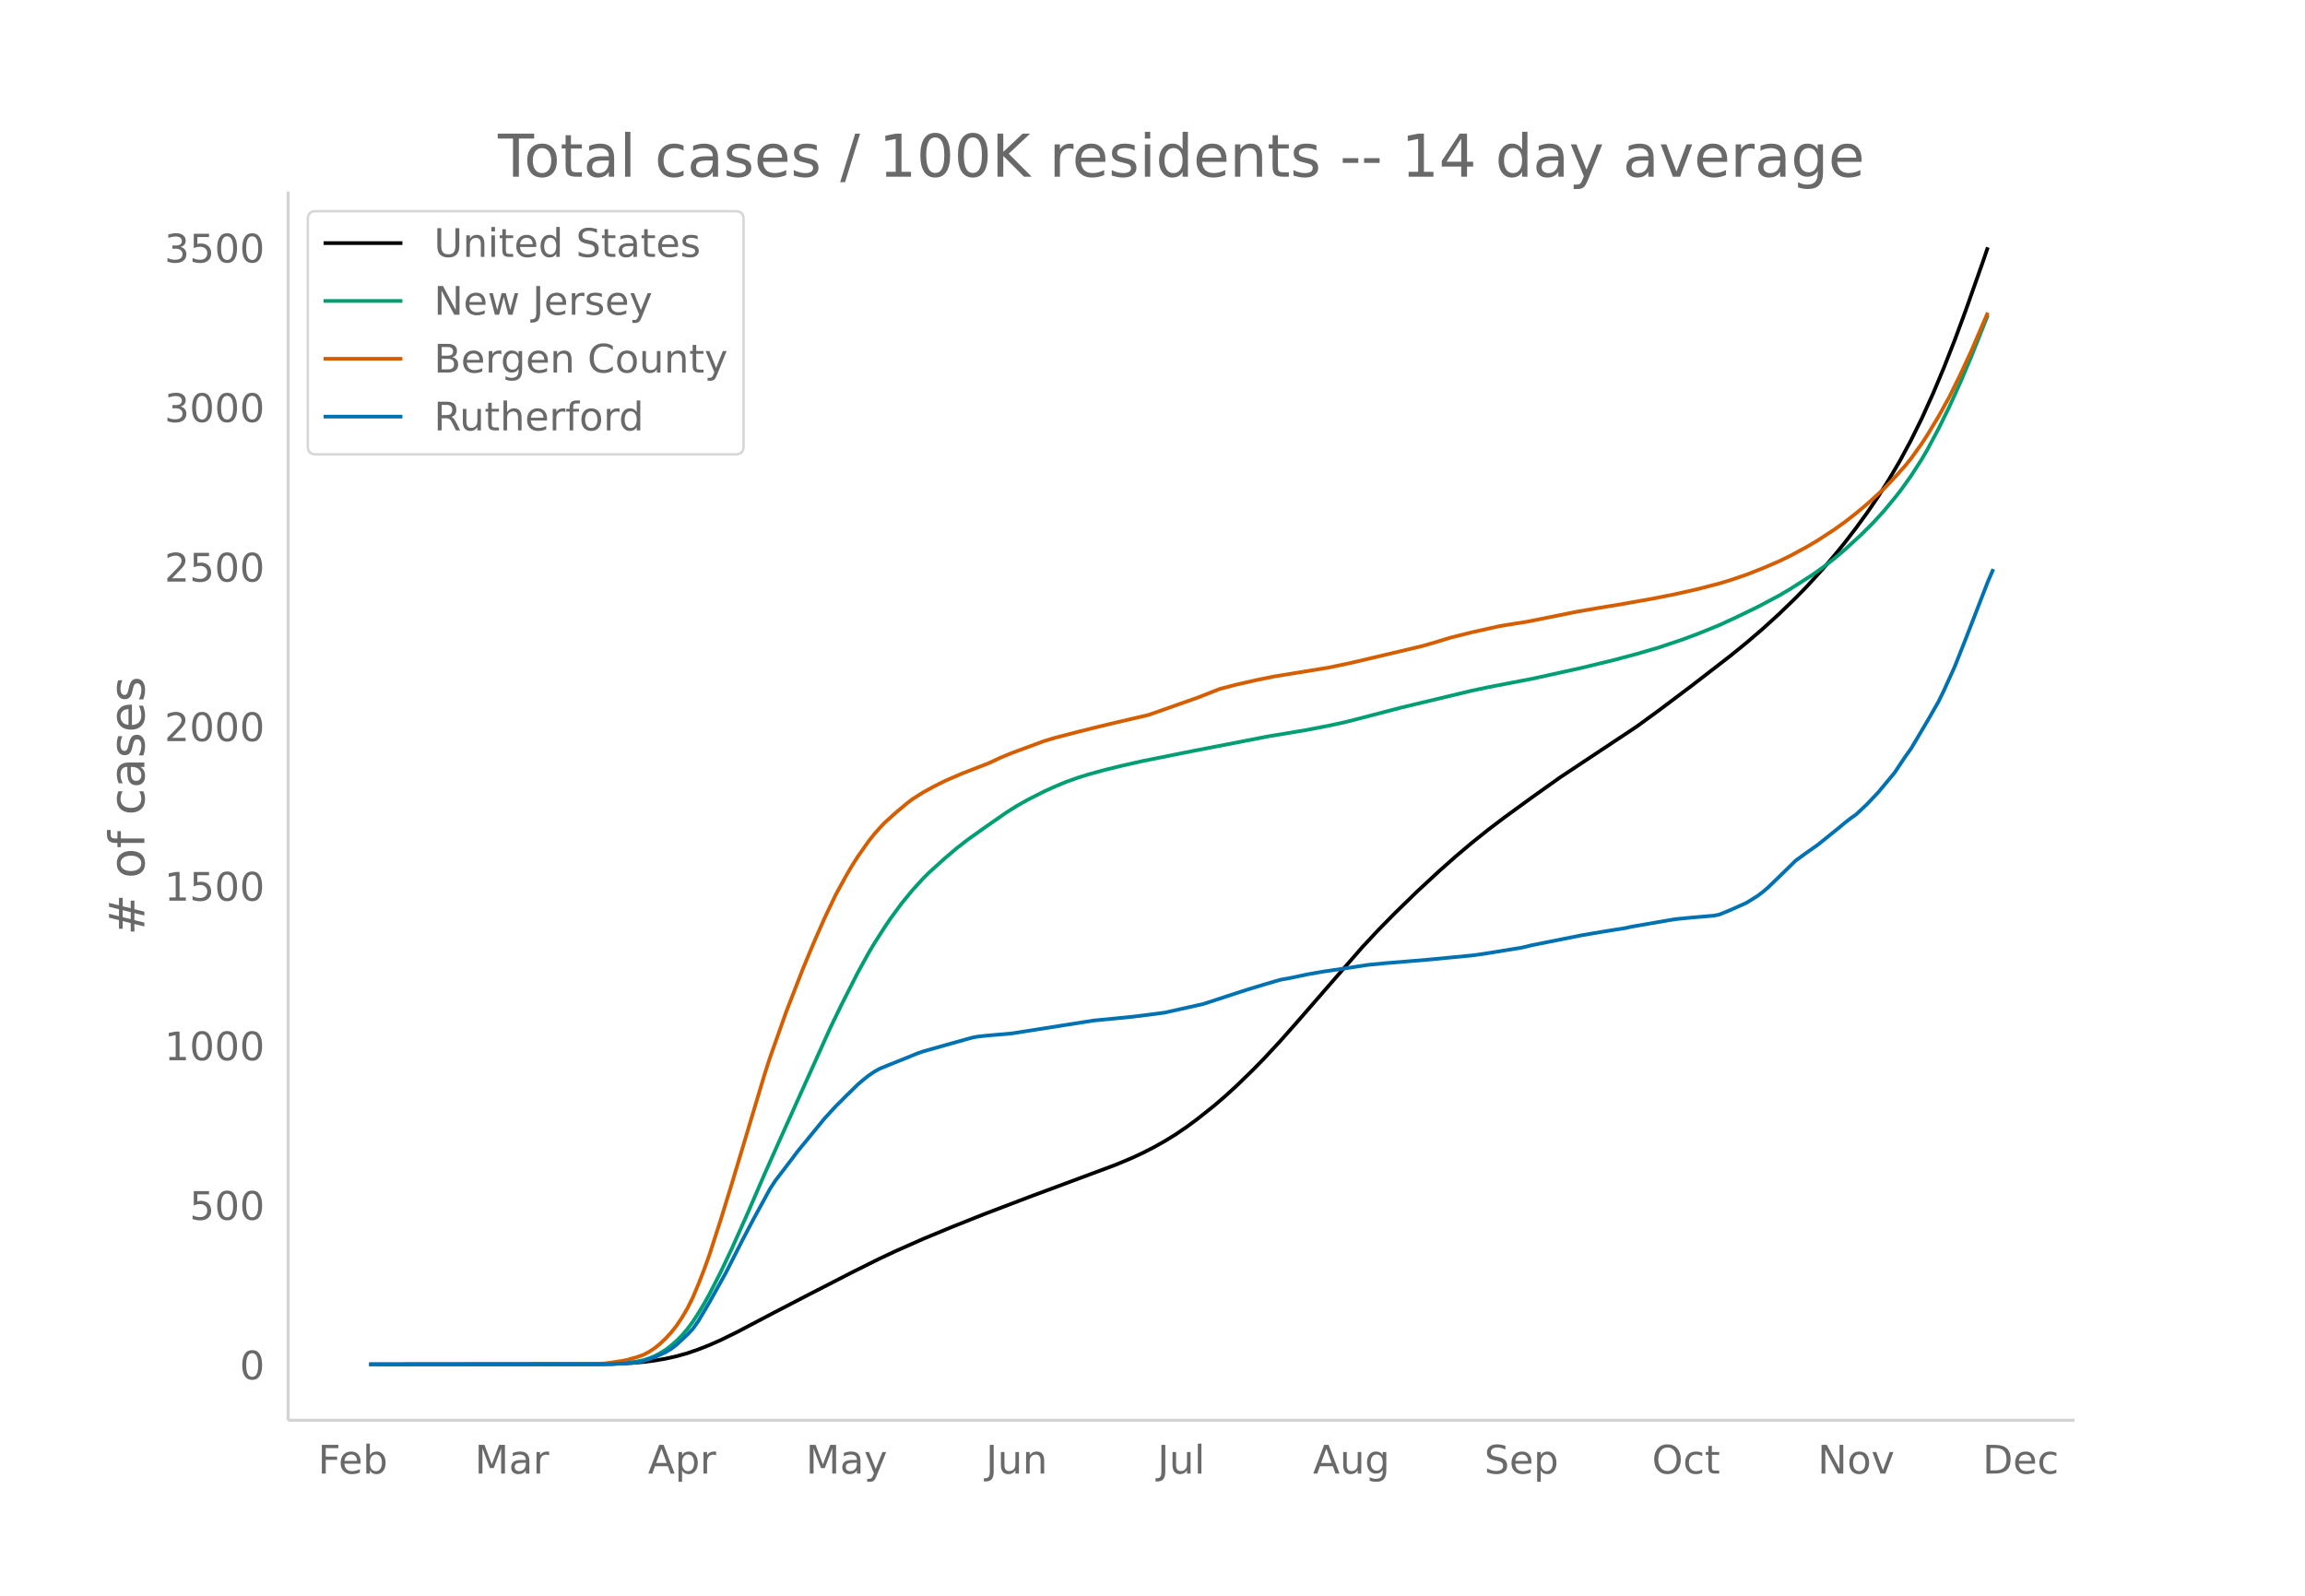
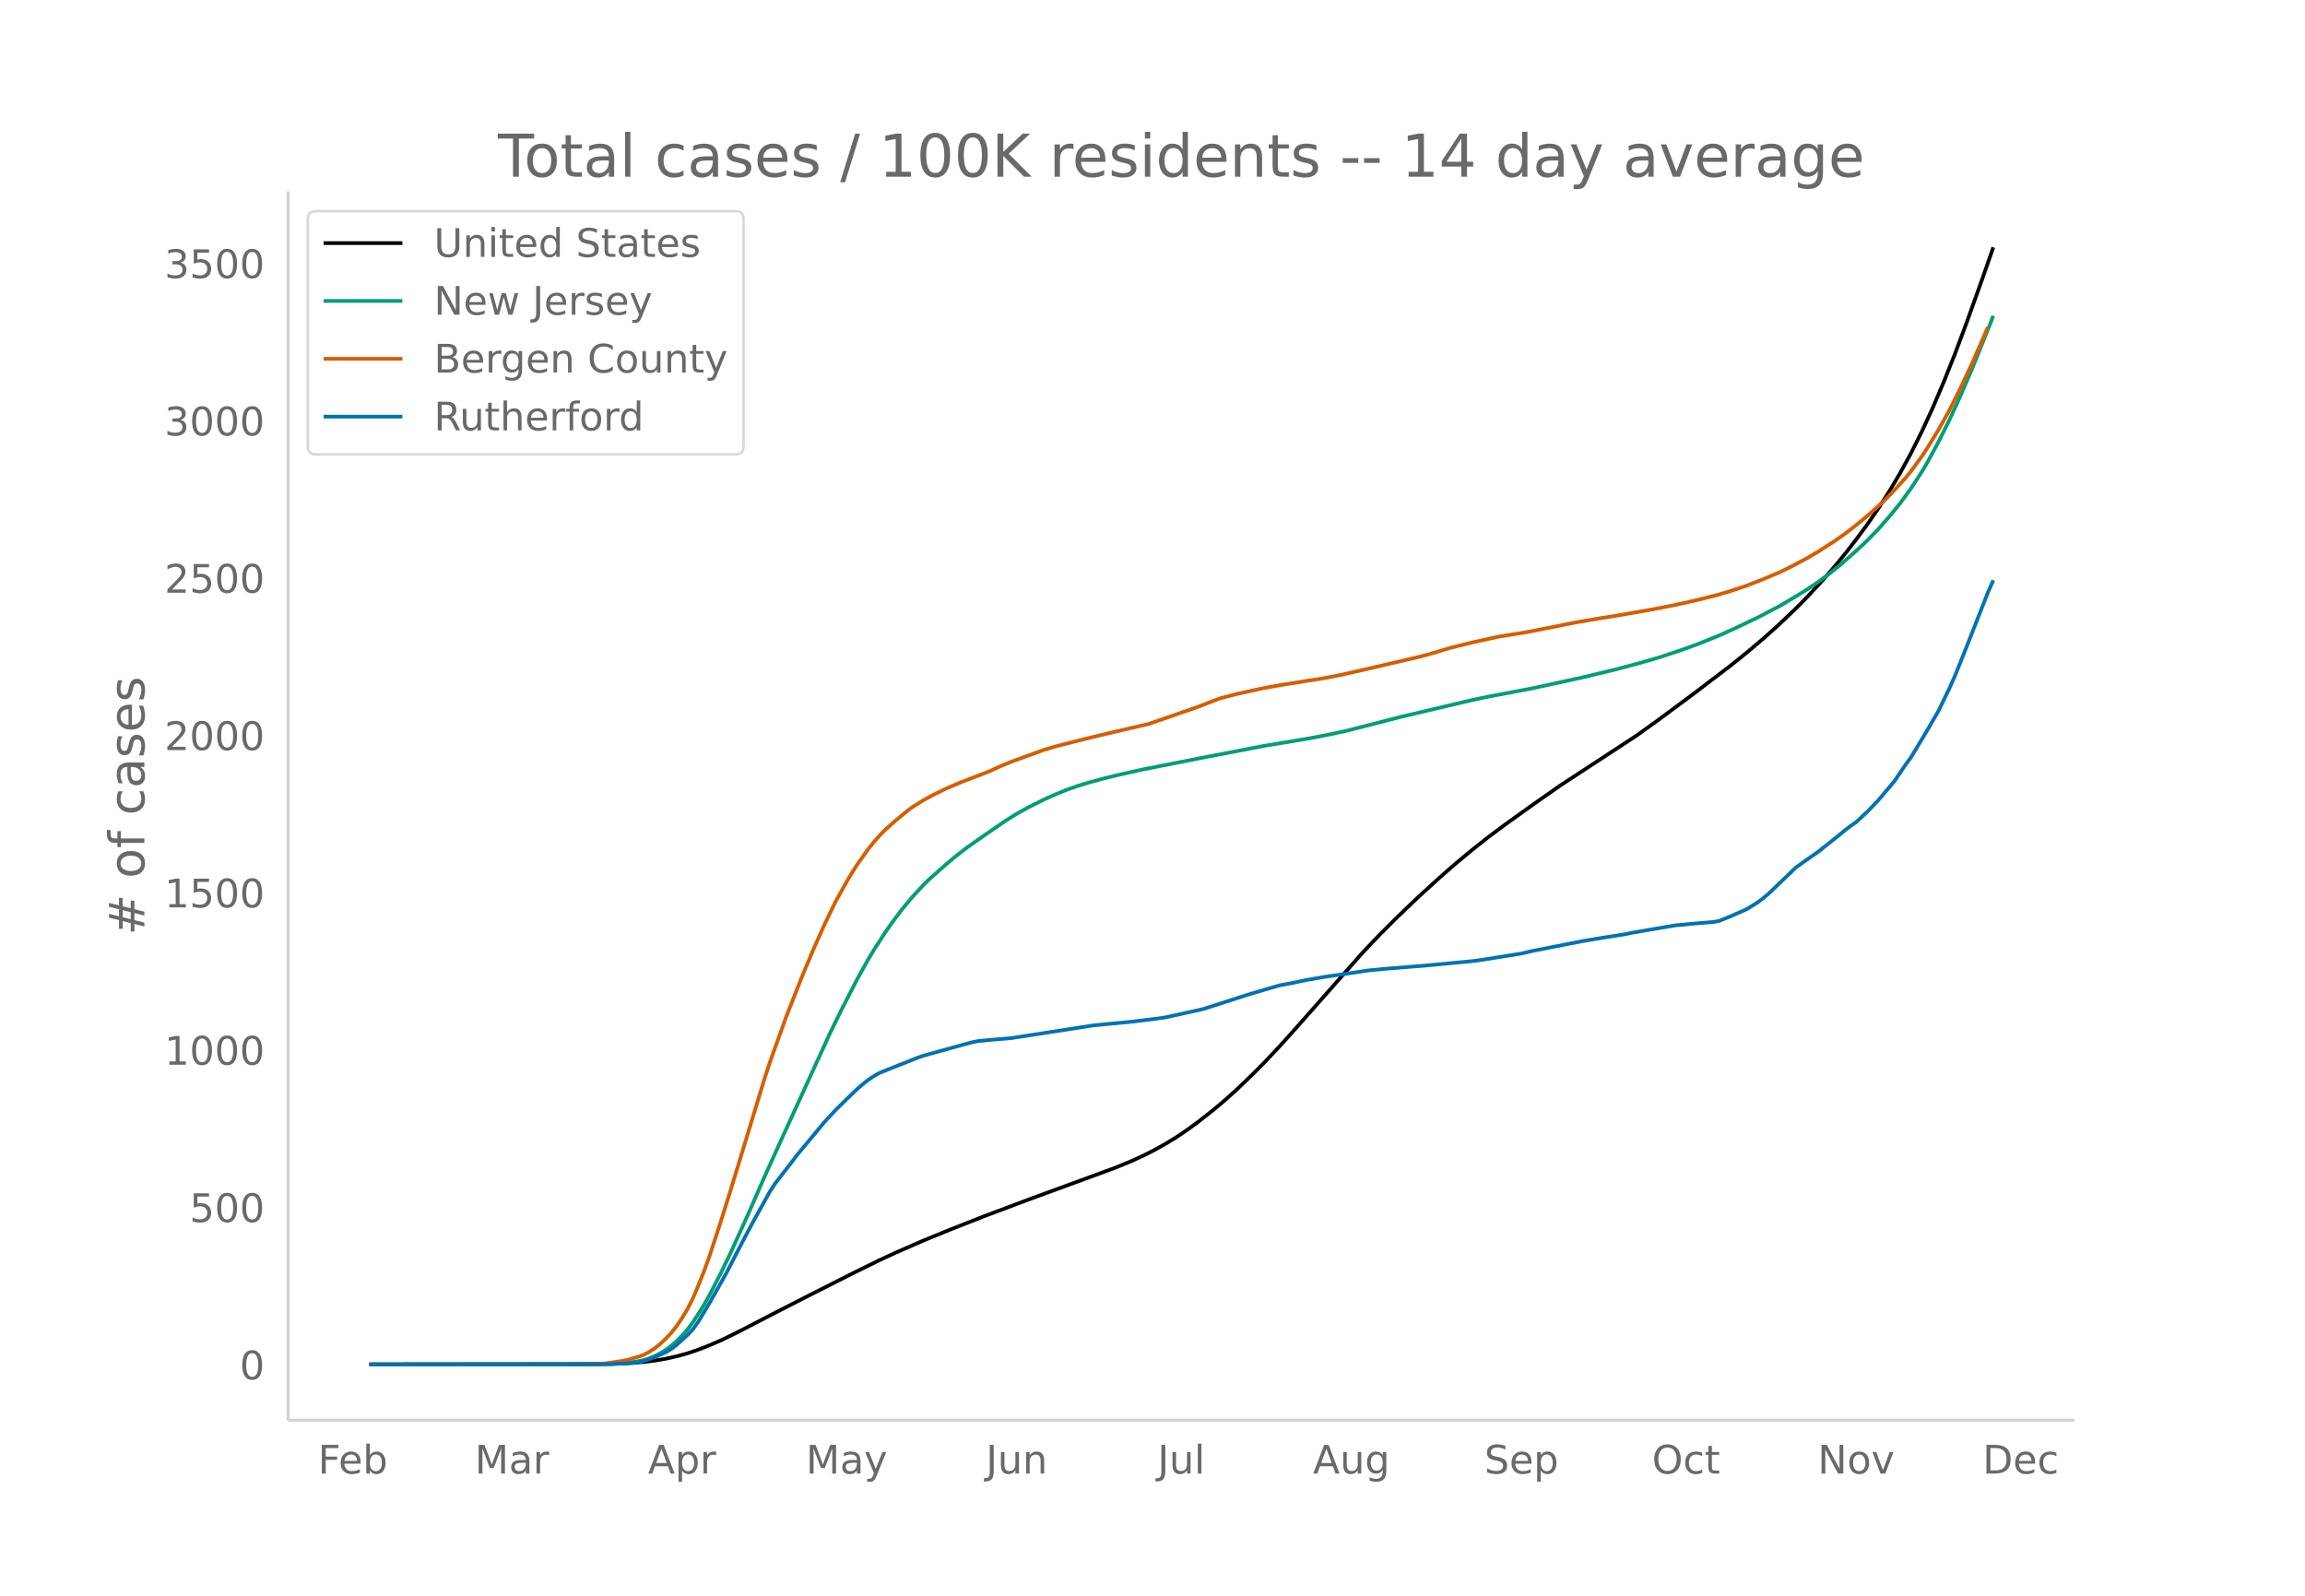
<svg xmlns="http://www.w3.org/2000/svg" xmlns:xlink="http://www.w3.org/1999/xlink" height="864" viewBox="0 0 936 648" width="1248">
  <defs>
    <style>*{stroke-linecap:butt;stroke-linejoin:round}</style>
  </defs>
  <g id="figure_1">
    <path d="M0 648h936V0H0z" fill="#fff" id="patch_1" />
    <g id="axes_1">
      <path d="M117 576.72h725.4V77.76H117z" fill="none" id="patch_2" />
-       <path clip-path="url(#p0cab7aaf9a)" d="M149.973 554.04l91.343-.091 8.912-.182 6.683-.34 4.456-.377 4.456-.56 4.456-.77 4.455-.995 4.456-1.254 4.456-1.539 4.456-1.752 4.455-1.965 6.684-3.282 15.595-8.192 13.368-6.938 17.823-9.152 11.14-5.56 6.683-3.128 11.14-4.936 11.139-4.62 13.367-5.332 17.823-6.791 35.646-13.266 6.684-2.804 4.456-2.072 4.456-2.283 4.455-2.5 4.456-2.742 4.456-3.04 4.456-3.304 6.683-5.32 4.456-3.828 4.456-4.064 6.684-6.489 4.455-4.546 6.684-7.191 6.684-7.542 26.734-30.714 6.684-7.15 6.684-6.793 8.911-8.667 8.912-8.253 6.683-5.92 6.684-5.641 6.684-5.343 6.683-5.06 11.14-8.095 11.14-7.926 11.139-7.396 20.05-13.296 8.912-6.499 13.367-10.05 15.596-12.041 6.683-5.43 6.684-5.721 6.684-6.08 6.683-6.47 4.456-4.565 6.684-7.335 4.456-5.197 4.455-5.484 4.456-5.826 4.456-6.113 4.456-6.548 4.455-7.045 4.456-7.592 4.456-8.271 4.456-9.026 4.456-9.848 4.455-10.621 4.456-11.348 4.456-12.056 6.683-18.92 2.228-6.513h0" fill="none" stroke="#000" stroke-linecap="round" stroke-width="1.5" id="line2d_1" />
-       <path clip-path="url(#p0cab7aaf9a)" d="M149.973 554.04l93.571-.077 6.684-.214 4.455-.337 4.456-.676 2.228-.457 2.228-.713 2.228-.914 2.228-1.154 2.228-1.385 2.228-1.715 2.227-1.92 2.228-2.275 2.228-2.59 2.228-3.022 2.228-3.418 2.228-3.709 2.228-3.986 4.455-8.73 4.456-9.37 6.684-14.947 6.684-15.489 6.683-14.971 20.051-44.485 4.456-9.23 6.684-13.179 4.455-8.093 2.228-3.754 4.456-6.973 2.228-3.289 4.456-6.07 4.456-5.438 4.455-4.873 2.228-2.228 6.684-6.02 4.456-3.788 4.455-3.469 6.684-4.772 8.912-6.214 4.455-2.813 4.456-2.522 6.684-3.383 4.456-2.023 4.455-1.85 4.456-1.596 4.456-1.4 6.684-1.845 6.683-1.634 8.912-2.02 20.05-4.011 31.191-6.048 6.684-1.096 8.911-1.495 8.912-1.734 6.684-1.465 6.683-1.713 15.595-4.077 28.963-6.929 6.684-1.417 17.823-3.425 20.05-4.42 13.368-3.247 8.912-2.39 8.911-2.591 8.912-2.99 6.683-2.457 8.912-3.608 6.684-3.078 8.911-4.308 8.912-4.716 4.455-2.641 8.912-5.678 4.456-3.171 4.456-3.462 4.455-3.78 6.684-6.102 4.456-4.446 4.456-4.875 4.455-5.354 2.228-2.81 4.456-6.21 4.456-6.91 2.228-3.84 4.455-8.351 4.456-9.066 4.456-9.85 4.456-10.511 6.683-16.755h0" fill="none" stroke="#009e73" stroke-linecap="round" stroke-width="1.5" id="line2d_2" />
-       <path clip-path="url(#p0cab7aaf9a)" d="M149.973 554.04l86.887-.096 6.684-.176 2.228-.131 6.684-.986 2.227-.45 4.456-1.289 2.228-.802 2.228-1.184 2.228-1.478 2.228-1.794 2.228-2.122 2.228-2.404 2.227-2.805 2.228-3.337 2.228-3.775 2.228-4.492 2.228-5.36 2.228-5.689 2.228-6.208 4.455-13.789 4.456-14.457 13.368-44.61 2.227-6.948 6.684-18.87 6.684-17.217 4.456-10.735 4.455-10.12 4.456-9.356 4.456-8.11 2.228-3.784 2.228-3.521 4.455-6.33 2.228-2.814 2.228-2.542 2.228-2.329 4.456-4.001 4.456-3.738 2.228-1.692 4.455-2.815 4.456-2.43 4.456-2.223 6.684-2.896 11.139-4.326 4.456-2.09 4.456-1.863 13.367-4.936 4.456-1.336 8.911-2.318 6.684-1.674 8.911-2.15 13.368-3.115 20.05-7.06 8.912-3.494 6.684-1.753 8.911-2.017 6.684-1.338 22.279-3.64 8.911-1.882 28.963-6.848 4.456-1.277 6.683-2.051 8.912-2.233 11.14-2.476 4.455-.744 6.684-1.048 20.05-4.036 8.912-1.546 8.912-1.453 13.367-2.374 8.912-1.773 8.911-2.01 8.912-2.296 4.456-1.344 6.683-2.273 6.684-2.63 6.684-2.869 4.455-2.175 6.684-3.609 4.456-2.638 6.684-4.37 4.455-3.177 4.456-3.492 4.456-3.714 6.684-6.083 4.455-4.674 4.456-4.946 2.228-2.77 4.456-6.22 2.228-3.434 4.455-7.383 4.456-8.053 4.456-9.057 4.456-9.594 6.683-15.535h0" fill="none" stroke="#d55e00" stroke-linecap="round" stroke-width="1.5" id="line2d_3" />
-       <path clip-path="url(#p0cab7aaf9a)" d="M149.973 554.04l98.027-.101 8.911-.506 2.228-.303 2.228-.455 4.456-1.568 4.456-2.023 2.228-1.315 2.227-1.72 4.456-4.146 2.228-2.377 2.228-3.186 4.456-7.535 6.683-12.035 6.684-13.149 4.456-8.495 4.456-8.142 2.227-4.096 2.228-3.44 6.684-8.748 2.228-2.983 11.14-13.604 4.455-4.855 4.456-4.45 4.456-4.349 2.228-1.921 2.227-1.77 2.228-1.518 2.228-1.264 4.456-1.82 6.684-2.68 4.455-1.821 2.228-.759 11.14-3.135 6.683-1.871 2.228-.607 2.228-.404 4.456-.456 6.684-.556 2.228-.202 33.418-5.26 15.595-1.517 8.912-1.112 4.455-.607 15.596-3.49 11.139-3.64 6.684-2.175 6.683-2.023 6.684-1.972 4.456-.81 6.683-1.415 6.684-1.163 8.912-1.315 8.911-1.365 6.684-.658 11.14-.91 6.683-.556 17.823-1.72 4.456-.607 15.595-2.528 4.456-1.062 20.05-3.995 8.912-1.517 8.912-1.416 2.228-.506 6.683-1.163 11.14-1.922 6.683-.657 8.912-.759 2.228-.404 4.456-1.82 6.683-2.984 4.456-2.782 2.228-1.669 2.228-1.921 4.456-4.299 6.683-6.523 4.456-3.237 4.456-3.135 8.911-7.181 2.228-1.871 2.228-1.72 2.228-1.567 4.456-4.198 4.456-4.703 6.683-8.04 4.456-6.676 2.228-3.084 6.684-11.278 4.455-7.787 2.228-4.552 4.456-9.86 4.456-11.278 8.911-23.01 2.228-5.158h0" fill="none" stroke="#0072b2" stroke-linecap="round" stroke-width="1.5" id="line2d_4" />
+       <path clip-path="url(#pb2c795c61a)" d="M149.973 554.04l91.343-.09 8.912-.18 6.683-.334 4.456-.373 4.456-.552 4.456-.758 4.455-.981 4.456-1.237 4.456-1.517 4.456-1.729 4.455-1.936 6.684-3.237 15.595-8.078 13.368-6.84 17.823-9.024 11.14-5.482 6.683-3.085 11.14-4.867 11.139-4.555 13.367-5.257 17.823-6.697 35.646-13.08 6.684-2.765 4.456-2.043 4.456-2.251 4.455-2.464 4.456-2.705 4.456-2.996 4.456-3.259 6.683-5.245 4.456-3.775 4.456-4.008 6.684-6.397 4.455-4.483 6.684-7.09 6.684-7.437 26.734-30.285 6.684-7.05 6.684-6.698 8.911-8.545 8.912-8.138 6.683-5.838 6.684-5.561 6.684-5.269 6.683-4.99 11.14-7.981 11.14-7.815 11.139-7.292 20.05-13.11 8.912-6.409 13.367-9.908 15.596-11.874 6.683-5.355 6.684-5.64 6.684-5.995 6.683-6.38 4.456-4.5 6.684-7.233 4.456-5.124 4.455-5.408 4.456-5.745 4.456-6.027 4.456-6.456 4.455-6.947 4.456-7.485 4.456-8.156 4.456-8.9 4.456-9.71 4.455-10.473 4.456-11.189 4.456-11.887 6.683-18.656 4.456-12.764h0" fill="none" stroke="#000" stroke-linecap="round" stroke-width="1.5" id="line2d_1" />
+       <path clip-path="url(#pb2c795c61a)" d="M149.973 554.04l93.571-.076 6.684-.21 4.455-.333 4.456-.667 2.228-.45 2.228-.703 2.228-.902 2.228-1.138 2.228-1.365 2.228-1.691 2.227-1.894 2.228-2.243 2.228-2.553 2.228-2.98 2.228-3.37 2.228-3.657 2.228-3.93 4.455-8.608 4.456-9.24 6.684-14.738 6.684-15.272 6.683-14.762 20.051-43.863 4.456-9.1 6.684-12.995 4.455-7.98 2.228-3.702 4.456-6.875 2.228-3.243 4.456-5.985 4.456-5.362 4.455-4.806 2.228-2.196 6.684-5.937 4.456-3.734 4.455-3.42 6.684-4.705 8.912-6.128 4.455-2.773 4.456-2.487 6.684-3.336 4.456-1.995 4.455-1.824 4.456-1.574 4.456-1.38 6.684-1.819 6.683-1.61 8.912-1.992 22.279-4.388 26.734-5.14 8.912-1.472 8.911-1.474 8.912-1.71 6.684-1.445 6.683-1.688 15.595-4.02 28.963-6.832 6.684-1.398 17.823-3.376 20.05-4.359 13.368-3.201 8.912-2.358 8.911-2.554 8.912-2.949 6.683-2.422 8.912-3.558 6.684-3.035 8.911-4.247 8.912-4.65 6.683-3.978 4.456-2.74 4.456-3.01 4.456-3.27 4.455-3.549 6.684-5.906 4.456-4.154 4.456-4.61 4.455-5.055 4.456-5.455 4.456-6.124 4.456-6.813 2.228-3.786 4.455-8.235 4.456-8.939 4.456-9.712 4.456-10.364 6.683-16.52 2.228-5.692h0" fill="none" stroke="#009e73" stroke-linecap="round" stroke-width="1.5" id="line2d_2" />
+       <path clip-path="url(#pb2c795c61a)" d="M149.973 554.04l86.887-.095 6.684-.173 2.228-.13 6.684-.972 2.227-.443 4.456-1.27 2.228-.792 2.228-1.168 2.228-1.457 2.228-1.769 2.228-2.092 2.228-2.37 2.227-2.766 2.228-3.29 2.228-3.723 2.228-4.429 2.228-5.285 2.228-5.61 2.228-6.121 4.455-13.596 4.456-14.254 13.368-43.988 2.227-6.85 6.684-18.605 6.684-16.978 4.456-10.584 4.455-9.979 4.456-9.225 4.456-7.997 2.228-3.73 2.228-3.472 4.455-6.242 2.228-2.774 2.228-2.507 2.228-2.296 4.456-3.946 4.456-3.685 2.228-1.668 4.455-2.776 4.456-2.396 4.456-2.192 6.684-2.855 11.139-4.266 4.456-2.062 4.456-1.836 13.367-4.867 4.456-1.317 8.911-2.286 6.684-1.65 8.911-2.12 13.368-3.072 20.05-6.96 8.912-3.446 6.684-1.73 11.14-2.46 6.683-1.202 11.14-1.778 6.683-1.04 6.684-1.297 11.14-2.518 22.278-5.209 4.456-1.259 6.683-2.022 8.912-2.202 11.14-2.441 6.683-1.045 4.456-.722 20.05-3.98 8.912-1.524 8.912-1.433 13.367-2.34 8.912-1.749 8.911-1.982 8.912-2.264 4.456-1.325 6.683-2.241 6.684-2.593 6.684-2.83 4.455-2.144 6.684-3.558 4.456-2.601 6.684-4.309 4.455-3.133 4.456-3.443 4.456-3.663 6.684-5.997 4.455-4.608 4.456-4.878 2.228-2.731 4.456-6.134 2.228-3.385 4.455-7.28 4.456-7.94 4.456-8.93 4.456-9.46 6.683-15.318h0" fill="none" stroke="#d55e00" stroke-linecap="round" stroke-width="1.5" id="line2d_3" />
+       <path clip-path="url(#pb2c795c61a)" d="M149.973 554.04l98.027-.1 8.911-.498 2.228-.3 2.228-.448 4.456-1.546 4.456-1.995 2.228-1.296 2.227-1.695 4.456-4.09 2.228-2.343 2.228-3.141 4.456-7.43 6.683-11.867 6.684-12.965 4.456-8.377 4.456-8.028 2.227-4.038 2.228-3.391 6.684-8.627 2.228-2.941 11.14-13.414 4.455-4.786 4.456-4.388 4.456-4.289 2.228-1.894 2.227-1.746 2.228-1.496 2.228-1.246 4.456-1.795 6.684-2.643 4.455-1.795 2.228-.748 11.14-3.092 6.683-1.844 2.228-.599 2.228-.399 4.456-.448 6.684-.549 2.228-.2 33.418-5.185 15.595-1.496 8.912-1.097 4.455-.598 15.596-3.441 11.139-3.59 6.684-2.144 6.683-1.995 6.684-1.944 4.456-.798 6.683-1.396 6.684-1.147 8.912-1.297 8.911-1.346 6.684-.648 11.14-.898 6.683-.548 17.823-1.696 4.456-.598 15.595-2.493 4.456-1.047 20.05-3.94 8.912-1.495 8.912-1.397 2.228-.498 6.683-1.147 11.14-1.895 6.683-.648 8.912-.748 2.228-.399 4.456-1.795 6.683-2.942 4.456-2.742 2.228-1.646 2.228-1.895 4.456-4.238 6.683-6.432 4.456-3.192 4.456-3.091 8.911-7.08 2.228-1.846 2.228-1.695 2.228-1.546 4.456-4.138 4.456-4.638 6.683-7.928 4.456-6.582 2.228-3.042 6.684-11.119 4.455-7.679 4.456-9.225 2.228-4.986 4.456-11.12 8.911-22.687 2.228-5.086h0" fill="none" stroke="#0072b2" stroke-linecap="round" stroke-width="1.5" id="line2d_4" />
      <path d="M117 576.72V77.76" fill="none" stroke="#d3d3d3" stroke-linecap="square" stroke-width="1.25" id="patch_3" />
      <path d="M117 576.72h725.4" fill="none" stroke="#d3d3d3" stroke-linecap="square" stroke-width="1.25" id="patch_4" />
      <g id="matplotlib.axis_1">
        <g id="xtick_1">
          <g transform="matrix(.16 0 0 -.16 129.127 598.378)" fill="#696969" id="text_1">
            <defs>
              <path d="M9.813 72.906h41.89v-8.312H19.672V43.109h28.906v-8.297H19.672V0h-9.86z" id="DejaVuSans-70" />
              <path d="M56.203 29.594v-4.39H14.891q.593-9.282 5.593-14.142 5-4.859 13.938-4.859 5.172 0 10.031 1.266 4.86 1.265 9.656 3.812v-8.5Q49.266.734 44.187-.344 39.11-1.422 33.892-1.422q-13.094 0-20.735 7.61-7.64 7.625-7.64 20.625 0 13.421 7.25 21.296Q20.016 56 32.328 56q11.031 0 17.453-7.11 6.422-7.093 6.422-19.296zm-8.984 2.64q-.094 7.36-4.125 11.75-4.032 4.407-10.672 4.407-7.516 0-12.031-4.25-4.516-4.25-5.203-11.97z" id="DejaVuSans-101" />
              <path d="M48.688 27.297q0 9.906-4.079 15.547-4.078 5.64-11.203 5.64-7.14 0-11.218-5.64-4.079-5.64-4.079-15.547 0-9.906 4.078-15.547 4.079-5.64 11.22-5.64 7.124 0 11.202 5.64t4.078 15.547zM18.108 46.39q2.844 4.875 7.157 7.234Q29.594 56 35.594 56q9.968 0 16.187-7.906 6.235-7.907 6.235-20.797T51.78 6.484q-6.218-7.906-16.187-7.906-6 0-10.328 2.375-4.313 2.375-7.157 7.25V0H9.08v75.984h9.03z" id="DejaVuSans-98" />
            </defs>
            <use xlink:href="#DejaVuSans-70" />
            <use x="52.02" xlink:href="#DejaVuSans-101" />
            <use x="113.543" xlink:href="#DejaVuSans-98" />
          </g>
        </g>
        <g id="xtick_2">
          <g transform="matrix(.16 0 0 -.16 192.804 598.378)" fill="#696969" id="text_2">
            <defs>
              <path d="M9.813 72.906h14.703l18.593-49.61 18.703 49.61h14.704V0H66.89v64.016l-18.797-50h-9.907l-18.796 50V0H9.813z" id="DejaVuSans-77" />
              <path d="M34.281 27.484q-10.89 0-15.093-2.484-4.204-2.484-4.204-8.5 0-4.781 3.157-7.594 3.156-2.797 8.562-2.797 7.485 0 12 5.297 4.516 5.297 4.516 14.078v2zm17.922 3.72V0H43.22v8.297Q40.14 3.328 35.547.953q-4.594-2.375-11.234-2.375-8.391 0-13.36 4.719Q6 8.016 6 15.922q0 9.219 6.172 13.906 6.187 4.688 18.437 4.688h12.61v.89q0 6.203-4.078 9.594-4.078 3.39-11.453 3.39-4.688 0-9.141-1.124-4.438-1.125-8.531-3.375v8.312q4.921 1.906 9.562 2.844 4.64.953 9.031.953 11.875 0 17.735-6.156 5.86-6.14 5.86-18.64z" id="DejaVuSans-97" />
              <path d="M41.11 46.297q-1.516.875-3.297 1.281Q36.03 48 33.89 48q-7.625 0-11.703-4.953-4.079-4.953-4.079-14.234V0H9.08v54.688h9.03v-8.5q2.844 4.984 7.375 7.39Q30.031 56 36.531 56q.922 0 2.047-.125 1.125-.11 2.484-.36z" id="DejaVuSans-114" />
            </defs>
            <use xlink:href="#DejaVuSans-77" />
            <use x="86.279" xlink:href="#DejaVuSans-97" />
            <use x="147.559" xlink:href="#DejaVuSans-114" />
          </g>
        </g>
        <g id="xtick_3">
          <g transform="matrix(.16 0 0 -.16 263.122 598.378)" fill="#696969" id="text_3">
            <defs>
              <path d="M34.188 63.188L20.797 26.906h26.812zm-5.579 9.718h11.188L67.578 0h-10.25l-6.64 18.703h-32.86L11.188 0H.78z" id="DejaVuSans-65" />
              <path d="M18.11 8.203v-29H9.077v75.484h9.031v-8.296q2.844 4.875 7.157 7.234Q29.594 56 35.594 56q9.968 0 16.187-7.906 6.235-7.907 6.235-20.797T51.78 6.484q-6.218-7.906-16.187-7.906-6 0-10.328 2.375-4.313 2.375-7.157 7.25zm30.578 19.094q0 9.906-4.079 15.547-4.078 5.64-11.203 5.64-7.14 0-11.218-5.64-4.079-5.64-4.079-15.547 0-9.906 4.078-15.547 4.079-5.64 11.22-5.64 7.124 0 11.202 5.64t4.078 15.547z" id="DejaVuSans-112" />
            </defs>
            <use xlink:href="#DejaVuSans-65" />
            <use x="68.408" xlink:href="#DejaVuSans-112" />
            <use x="131.885" xlink:href="#DejaVuSans-114" />
          </g>
        </g>
        <g id="xtick_4">
          <g transform="matrix(.16 0 0 -.16 327.259 598.378)" fill="#696969" id="text_4">
            <defs>
              <path d="M32.172-5.078q-3.797-9.766-7.422-12.735-3.61-2.984-9.656-2.984H7.906v7.516h5.282q3.703 0 5.75 1.765Q21-9.766 23.483-3.219l1.61 4.094-22.11 53.813H12.5l17.094-42.766 17.093 42.766h9.516z" id="DejaVuSans-121" />
            </defs>
            <use xlink:href="#DejaVuSans-77" />
            <use x="86.279" xlink:href="#DejaVuSans-97" />
            <use x="147.559" xlink:href="#DejaVuSans-121" />
          </g>
        </g>
        <g id="xtick_5">
          <g transform="matrix(.16 0 0 -.16 400.363 598.378)" fill="#696969" id="text_5">
            <defs>
              <path d="M9.813 72.906h9.859V5.078q0-13.187-5-19.14-5-5.954-16.094-5.954h-3.75v8.297h3.078q6.531 0 9.219 3.672Q9.813-4.39 9.813 5.078z" id="DejaVuSans-74" />
              <path d="M8.5 21.578v33.11h8.984V21.922q0-7.766 3.016-11.656 3.031-3.875 9.094-3.875 7.265 0 11.484 4.64 4.234 4.64 4.234 12.656v31h8.985V0h-8.984v8.406Q42.047 3.422 37.718 1q-4.313-2.422-10.032-2.422-9.421 0-14.312 5.86Q8.5 10.296 8.5 21.578zM31.11 56z" id="DejaVuSans-117" />
              <path d="M54.89 33.016V0h-8.984v32.719q0 7.765-3.031 11.61-3.031 3.858-9.078 3.858-7.281 0-11.484-4.64-4.204-4.625-4.204-12.64V0H9.08v54.688h9.03v-8.5q3.235 4.937 7.594 7.374Q30.078 56 35.797 56q9.422 0 14.25-5.828 4.844-5.828 4.844-17.156z" id="DejaVuSans-110" />
            </defs>
            <use xlink:href="#DejaVuSans-74" />
            <use x="29.492" xlink:href="#DejaVuSans-117" />
            <use x="92.871" xlink:href="#DejaVuSans-110" />
          </g>
        </g>
        <g id="xtick_6">
          <g transform="matrix(.16 0 0 -.16 470.048 598.378)" fill="#696969" id="text_6">
            <defs>
              <path d="M9.422 75.984h8.984V0H9.422z" id="DejaVuSans-108" />
            </defs>
            <use xlink:href="#DejaVuSans-74" />
            <use x="29.492" xlink:href="#DejaVuSans-117" />
            <use x="92.871" xlink:href="#DejaVuSans-108" />
          </g>
        </g>
        <g id="xtick_7">
          <g transform="matrix(.16 0 0 -.16 533.143 598.378)" fill="#696969" id="text_7">
            <defs>
              <path d="M45.406 27.984q0 9.766-4.031 15.125-4.016 5.375-11.297 5.375-7.219 0-11.25-5.375-4.031-5.359-4.031-15.125 0-9.718 4.031-15.093t11.25-5.375q7.281 0 11.297 5.375 4.031 5.375 4.031 15.093zm8.985-21.203q0-13.953-6.203-20.765Q42-20.797 29.203-20.797q-4.734 0-8.937.703-4.203.703-8.157 2.172v8.735q3.954-2.141 7.813-3.157 3.86-1.031 7.86-1.031 8.843 0 13.234 4.61 4.39 4.609 4.39 13.937v4.453q-2.781-4.844-7.125-7.234Q33.938 0 27.875 0 17.828 0 11.672 7.656q-6.156 7.672-6.156 20.328 0 12.688 6.156 20.344Q17.828 56 27.875 56q6.063 0 10.406-2.39 4.344-2.391 7.125-7.22v8.297h8.985z" id="DejaVuSans-103" />
            </defs>
            <use xlink:href="#DejaVuSans-65" />
            <use x="68.408" xlink:href="#DejaVuSans-117" />
            <use x="131.787" xlink:href="#DejaVuSans-103" />
          </g>
        </g>
        <g id="xtick_8">
          <g transform="matrix(.16 0 0 -.16 602.749 598.378)" fill="#696969" id="text_8">
            <defs>
              <path d="M53.516 70.516V60.89q-5.61 2.687-10.594 4-4.984 1.328-9.625 1.328-8.047 0-12.422-3.125t-4.375-8.89q0-4.845 2.906-7.313 2.907-2.453 11.016-3.97l5.953-1.218q11.031-2.11 16.281-7.406 5.25-5.297 5.25-14.172 0-10.61-7.11-16.078-7.093-5.469-20.812-5.469-5.172 0-11.015 1.172Q13.14.922 6.89 3.219v10.156q6-3.36 11.765-5.078 5.766-1.703 11.328-1.703 8.438 0 13.032 3.312 4.593 3.328 4.593 9.485 0 5.359-3.297 8.39-3.296 3.032-10.812 4.547L27.484 33.5q-11.03 2.188-15.968 6.875-4.922 4.688-4.922 13.047 0 9.672 6.812 15.234 6.813 5.563 18.766 5.563 5.14 0 10.453-.938 5.328-.922 10.89-2.765z" id="DejaVuSans-83" />
            </defs>
            <use xlink:href="#DejaVuSans-83" />
            <use x="63.477" xlink:href="#DejaVuSans-101" />
            <use x="125" xlink:href="#DejaVuSans-112" />
          </g>
        </g>
        <g id="xtick_9">
          <g transform="matrix(.16 0 0 -.16 670.833 598.378)" fill="#696969" id="text_9">
            <defs>
              <path d="M39.406 66.219q-10.75 0-17.078-8.016-6.312-8-6.312-21.828 0-13.766 6.312-21.781 6.328-8 17.078-8 10.735 0 17.016 8 6.281 8.015 6.281 21.781 0 13.828-6.281 21.828-6.281 8.016-17.016 8.016zm0 8q15.328 0 24.5-10.281 9.188-10.282 9.188-27.563 0-17.234-9.188-27.516-9.172-10.28-24.5-10.28-15.375 0-24.593 10.25-9.204 10.265-9.204 27.546t9.204 27.563q9.218 10.28 24.593 10.28z" id="DejaVuSans-79" />
              <path d="M48.781 52.594v-8.407q-3.812 2.11-7.64 3.157-3.828 1.047-7.735 1.047-8.75 0-13.593-5.547-4.829-5.532-4.829-15.547 0-10.016 4.829-15.563 4.843-5.53 13.593-5.53 3.907 0 7.735 1.046 3.828 1.047 7.64 3.156V2.094Q45.016.344 40.984-.531q-4.015-.89-8.562-.89-12.36 0-19.64 7.765-7.266 7.765-7.266 20.953 0 13.375 7.343 21.031Q20.22 56 33.016 56q4.14 0 8.093-.86 3.953-.843 7.672-2.546z" id="DejaVuSans-99" />
              <path d="M18.313 70.219V54.688h18.5v-6.985h-18.5V18.016q0-6.688 1.828-8.594 1.828-1.906 7.453-1.906h9.218V0h-9.218q-10.407 0-14.36 3.875-3.953 3.89-3.953 14.14v29.688H2.687v6.984h6.594V70.22z" id="DejaVuSans-116" />
            </defs>
            <use xlink:href="#DejaVuSans-79" />
            <use x="78.711" xlink:href="#DejaVuSans-99" />
            <use x="133.691" xlink:href="#DejaVuSans-116" />
          </g>
        </g>
        <g id="xtick_10">
          <g transform="matrix(.16 0 0 -.16 738.115 598.378)" fill="#696969" id="text_10">
            <defs>
              <path d="M9.813 72.906h13.28l32.329-60.984v60.984h9.562V0h-13.28L19.39 60.984V0H9.813z" id="DejaVuSans-78" />
              <path d="M30.61 48.39q-7.22 0-11.422-5.64-4.204-5.64-4.204-15.453 0-9.813 4.172-15.453 4.188-5.64 11.453-5.64 7.188 0 11.375 5.655 4.203 5.672 4.203 15.438 0 9.719-4.203 15.406-4.187 5.688-11.375 5.688zm0 7.61q11.718 0 18.406-7.625 6.703-7.61 6.703-21.078 0-13.422-6.703-21.078-6.688-7.64-18.407-7.64-11.765 0-18.437 7.64-6.656 7.656-6.656 21.078 0 13.469 6.656 21.078Q18.844 56 30.609 56z" id="DejaVuSans-111" />
              <path d="M2.984 54.688H12.5L29.594 8.797l17.093 45.89h9.516L35.687 0H23.485z" id="DejaVuSans-118" />
            </defs>
            <use xlink:href="#DejaVuSans-78" />
            <use x="74.805" xlink:href="#DejaVuSans-111" />
            <use x="135.986" xlink:href="#DejaVuSans-118" />
          </g>
        </g>
        <g id="xtick_11">
          <g transform="matrix(.16 0 0 -.16 805.085 598.378)" fill="#696969" id="text_11">
            <defs>
              <path d="M19.672 64.797V8.109h11.922q15.093 0 22.093 6.829 7 6.843 7 21.593 0 14.64-7 21.453-7 6.813-22.093 6.813zm-9.86 8.11h20.266q21.188 0 31.094-8.813 9.922-8.813 9.922-27.563 0-18.86-9.969-27.703Q51.172 0 30.078 0H9.813z" id="DejaVuSans-68" />
            </defs>
            <use xlink:href="#DejaVuSans-68" />
            <use x="77.002" xlink:href="#DejaVuSans-101" />
            <use x="138.525" xlink:href="#DejaVuSans-99" />
          </g>
        </g>
      </g>
      <g id="matplotlib.axis_2">
        <g id="ytick_1">
          <g transform="matrix(.16 0 0 -.16 97.32 560.119)" fill="#696969" id="text_12">
            <defs>
              <path d="M31.781 66.406q-7.61 0-11.453-7.5Q16.5 51.422 16.5 36.375q0-14.984 3.828-22.484 3.844-7.5 11.453-7.5 7.672 0 11.5 7.5 3.844 7.5 3.844 22.484 0 15.047-3.844 22.531-3.828 7.5-11.5 7.5zm0 7.813q12.266 0 18.735-9.703 6.468-9.688 6.468-28.141 0-18.406-6.468-28.11-6.47-9.687-18.735-9.687-12.25 0-18.718 9.688-6.47 9.703-6.47 28.109 0 18.453 6.47 28.14Q19.53 74.22 31.78 74.22z" id="DejaVuSans-48" />
            </defs>
            <use xlink:href="#DejaVuSans-48" />
          </g>
        </g>
        <g id="ytick_2">
-           <g transform="matrix(.16 0 0 -.16 76.96 495.328)" fill="#696969" id="text_13">
+           <g transform="matrix(.16 0 0 -.16 76.96 496.234)" fill="#696969" id="text_13">
            <defs>
              <path d="M10.797 72.906h38.719v-8.312H19.828v-17.86q2.14.735 4.281 1.094 2.157.36 4.313.36 12.203 0 19.328-6.688 7.14-6.688 7.14-18.11 0-11.765-7.328-18.296-7.328-6.516-20.656-6.516-4.593 0-9.36.781-4.75.782-9.827 2.344v9.922q4.39-2.39 9.078-3.563 4.687-1.171 9.906-1.171 8.453 0 13.375 4.437 4.938 4.438 4.938 12.063 0 7.609-4.938 12.047-4.922 4.453-13.375 4.453-3.953 0-7.89-.875-3.922-.875-8.016-2.735z" id="DejaVuSans-53" />
            </defs>
            <use xlink:href="#DejaVuSans-53" />
            <use x="63.623" xlink:href="#DejaVuSans-48" />
            <use x="127.246" xlink:href="#DejaVuSans-48" />
          </g>
        </g>
        <g id="ytick_3">
-           <g transform="matrix(.16 0 0 -.16 66.78 430.537)" fill="#696969" id="text_14">
+           <g transform="matrix(.16 0 0 -.16 66.78 432.348)" fill="#696969" id="text_14">
            <defs>
              <path d="M12.406 8.297h16.11v55.625l-17.532-3.516v8.985l17.438 3.515h9.86V8.296H54.39V0H12.406z" id="DejaVuSans-49" />
            </defs>
            <use xlink:href="#DejaVuSans-49" />
            <use x="63.623" xlink:href="#DejaVuSans-48" />
            <use x="127.246" xlink:href="#DejaVuSans-48" />
            <use x="190.869" xlink:href="#DejaVuSans-48" />
          </g>
        </g>
        <g id="ytick_4">
-           <g transform="matrix(.16 0 0 -.16 66.78 365.745)" fill="#696969" id="text_15">
+           <g transform="matrix(.16 0 0 -.16 66.78 368.463)" fill="#696969" id="text_15">
            <use xlink:href="#DejaVuSans-49" />
            <use x="63.623" xlink:href="#DejaVuSans-53" />
            <use x="127.246" xlink:href="#DejaVuSans-48" />
            <use x="190.869" xlink:href="#DejaVuSans-48" />
          </g>
        </g>
        <g id="ytick_5">
-           <g transform="matrix(.16 0 0 -.16 66.78 300.954)" fill="#696969" id="text_16">
+           <g transform="matrix(.16 0 0 -.16 66.78 304.578)" fill="#696969" id="text_16">
            <defs>
              <path d="M19.188 8.297h34.421V0H7.33v8.297q5.609 5.812 15.296 15.594 9.703 9.797 12.188 12.64 4.734 5.313 6.609 9 1.89 3.688 1.89 7.25 0 5.813-4.078 9.469-4.078 3.672-10.625 3.672-4.64 0-9.797-1.61-5.14-1.609-11-4.89v9.969Q13.767 71.78 18.938 73q5.188 1.219 9.485 1.219 11.328 0 18.062-5.672 6.735-5.656 6.735-15.125 0-4.5-1.688-8.531-1.672-4.016-6.125-9.485-1.218-1.422-7.765-8.187-6.532-6.766-18.453-18.922z" id="DejaVuSans-50" />
            </defs>
            <use xlink:href="#DejaVuSans-50" />
            <use x="63.623" xlink:href="#DejaVuSans-48" />
            <use x="127.246" xlink:href="#DejaVuSans-48" />
            <use x="190.869" xlink:href="#DejaVuSans-48" />
          </g>
        </g>
        <g id="ytick_6">
-           <g transform="matrix(.16 0 0 -.16 66.78 236.163)" fill="#696969" id="text_17">
+           <g transform="matrix(.16 0 0 -.16 66.78 240.693)" fill="#696969" id="text_17">
            <use xlink:href="#DejaVuSans-50" />
            <use x="63.623" xlink:href="#DejaVuSans-53" />
            <use x="127.246" xlink:href="#DejaVuSans-48" />
            <use x="190.869" xlink:href="#DejaVuSans-48" />
          </g>
        </g>
        <g id="ytick_7">
-           <g transform="matrix(.16 0 0 -.16 66.78 171.372)" fill="#696969" id="text_18">
+           <g transform="matrix(.16 0 0 -.16 66.78 176.808)" fill="#696969" id="text_18">
            <defs>
              <path d="M40.578 39.313Q47.656 37.797 51.625 33q3.984-4.781 3.984-11.813 0-10.78-7.422-16.703-7.421-5.906-21.093-5.906-4.578 0-9.438.906-4.86.907-10.031 2.72v9.515q4.094-2.39 8.969-3.61 4.89-1.218 10.218-1.218 9.266 0 14.125 3.656 4.86 3.656 4.86 10.64 0 6.454-4.516 10.079-4.515 3.64-12.562 3.64h-8.5v8.11h8.89q7.266 0 11.125 2.906 3.86 2.906 3.86 8.375 0 5.61-3.985 8.61-3.968 3.015-11.39 3.015-4.063 0-8.703-.89-4.641-.876-10.203-2.72v8.782q5.624 1.562 10.53 2.344 4.907.78 9.25.78 11.235 0 17.766-5.109 6.547-5.093 6.547-13.78 0-6.063-3.468-10.235-3.47-4.172-9.86-5.782z" id="DejaVuSans-51" />
            </defs>
            <use xlink:href="#DejaVuSans-51" />
            <use x="63.623" xlink:href="#DejaVuSans-48" />
            <use x="127.246" xlink:href="#DejaVuSans-48" />
            <use x="190.869" xlink:href="#DejaVuSans-48" />
          </g>
        </g>
        <g id="ytick_8">
-           <g transform="matrix(.16 0 0 -.16 66.78 106.58)" fill="#696969" id="text_19">
+           <g transform="matrix(.16 0 0 -.16 66.78 112.922)" fill="#696969" id="text_19">
            <use xlink:href="#DejaVuSans-51" />
            <use x="63.623" xlink:href="#DejaVuSans-53" />
            <use x="127.246" xlink:href="#DejaVuSans-48" />
            <use x="190.869" xlink:href="#DejaVuSans-48" />
          </g>
        </g>
        <g transform="matrix(0 -.2 -.2 0 58.62 379.813)" fill="#696969" id="text_20">
          <defs>
            <path d="M51.125 44H36.922l-4.11-16.313h14.313zm-7.328 27.781l-5.078-20.265h14.265L58.11 71.78h7.813L60.89 51.516h15.234V44h-17.14l-4-16.313h15.53V20.22H53.079L48 0h-7.813l5.032 20.219H30.906L25.875 0h-7.86l5.079 20.219H7.719v7.468h17.187L29 44H13.281v7.516h17.625l4.985 20.265z" id="DejaVuSans-35" />
            <path d="M37.11 75.984V68.5h-8.594q-4.828 0-6.72-1.953-1.874-1.953-1.874-7.031v-4.828h14.797v-6.985H19.922V0H10.89v47.703H2.297v6.984h8.594V58.5q0 9.125 4.25 13.297 4.25 4.187 13.468 4.187z" id="DejaVuSans-102" />
            <path d="M44.281 53.078v-8.5q-3.797 1.953-7.906 2.922-4.094.984-8.5.984-6.688 0-10.031-2.047-3.344-2.046-3.344-6.156 0-3.125 2.39-4.906 2.391-1.781 9.626-3.39l3.078-.688q9.562-2.047 13.593-5.781 4.032-3.735 4.032-10.422 0-7.625-6.032-12.078-6.03-4.438-16.578-4.438-4.39 0-9.156.86Q10.688.296 5.422 2v9.281q4.984-2.594 9.812-3.89 4.829-1.282 9.579-1.282 6.343 0 9.75 2.172 3.421 2.172 3.421 6.125 0 3.656-2.468 5.61-2.453 1.953-10.813 3.765l-3.125.735q-8.344 1.75-12.062 5.39-3.704 3.64-3.704 9.985 0 7.718 5.47 11.906Q16.75 56 26.811 56q4.97 0 9.36-.734 4.406-.72 8.11-2.188z" id="DejaVuSans-115" />
          </defs>
          <use xlink:href="#DejaVuSans-35" />
          <use x="83.789" xlink:href="#DejaVuSans-32" />
          <use x="115.576" xlink:href="#DejaVuSans-111" />
          <use x="176.758" xlink:href="#DejaVuSans-102" />
          <use x="211.963" xlink:href="#DejaVuSans-32" />
          <use x="243.75" xlink:href="#DejaVuSans-99" />
          <use x="298.73" xlink:href="#DejaVuSans-97" />
          <use x="360.01" xlink:href="#DejaVuSans-115" />
          <use x="412.109" xlink:href="#DejaVuSans-101" />
          <use x="473.633" xlink:href="#DejaVuSans-115" />
        </g>
      </g>
      <g transform="matrix(.24 0 0 -.24 202.185 71.76)" fill="#696969" id="text_21">
        <defs>
          <path d="M-.297 72.906h61.672v-8.312H35.5V0h-9.906v64.594H-.296z" id="DejaVuSans-84" />
          <path d="M25.39 72.906h8.297L8.297-9.28H0z" id="DejaVuSans-47" />
          <path d="M9.813 72.906h9.859V42.094L52.39 72.906h12.703L28.906 38.922 67.672 0H54.688L19.672 35.11V0h-9.86z" id="DejaVuSans-75" />
          <path d="M9.422 54.688h8.984V0H9.422zm0 21.296h8.984v-11.39H9.422z" id="DejaVuSans-105" />
          <path d="M45.406 46.39v29.594h8.985V0h-8.985v8.203Q42.578 3.328 38.25.953q-4.313-2.375-10.375-2.375-9.906 0-16.14 7.906-6.22 7.922-6.22 20.813 0 12.89 6.22 20.797Q17.968 56 27.874 56q6.063 0 10.375-2.375 4.328-2.36 7.156-7.234zm-30.61-19.093q0-9.906 4.079-15.547 4.078-5.64 11.203-5.64 7.125 0 11.219 5.64 4.11 5.64 4.11 15.547 0 9.906-4.11 15.547-4.094 5.64-11.219 5.64-7.125 0-11.203-5.64-4.078-5.64-4.078-15.547z" id="DejaVuSans-100" />
          <path d="M4.89 31.39h26.313v-8H4.891z" id="DejaVuSans-45" />
          <path d="M37.797 64.313L12.89 25.39h24.906zm-2.594 8.593H47.61V25.391h10.407v-8.203H47.609V0h-9.812v17.188H4.89v9.515z" id="DejaVuSans-52" />
        </defs>
        <use xlink:href="#DejaVuSans-84" />
        <use x="44.084" xlink:href="#DejaVuSans-111" />
        <use x="105.266" xlink:href="#DejaVuSans-116" />
        <use x="144.475" xlink:href="#DejaVuSans-97" />
        <use x="205.754" xlink:href="#DejaVuSans-108" />
        <use x="233.537" xlink:href="#DejaVuSans-32" />
        <use x="265.324" xlink:href="#DejaVuSans-99" />
        <use x="320.305" xlink:href="#DejaVuSans-97" />
        <use x="381.584" xlink:href="#DejaVuSans-115" />
        <use x="433.684" xlink:href="#DejaVuSans-101" />
        <use x="495.207" xlink:href="#DejaVuSans-115" />
        <use x="547.307" xlink:href="#DejaVuSans-32" />
        <use x="579.094" xlink:href="#DejaVuSans-47" />
        <use x="612.785" xlink:href="#DejaVuSans-32" />
        <use x="644.572" xlink:href="#DejaVuSans-49" />
        <use x="708.195" xlink:href="#DejaVuSans-48" />
        <use x="771.818" xlink:href="#DejaVuSans-48" />
        <use x="835.441" xlink:href="#DejaVuSans-75" />
        <use x="901.018" xlink:href="#DejaVuSans-32" />
        <use x="932.805" xlink:href="#DejaVuSans-114" />
        <use x="971.668" xlink:href="#DejaVuSans-101" />
        <use x="1033.191" xlink:href="#DejaVuSans-115" />
        <use x="1085.291" xlink:href="#DejaVuSans-105" />
        <use x="1113.074" xlink:href="#DejaVuSans-100" />
        <use x="1176.551" xlink:href="#DejaVuSans-101" />
        <use x="1238.074" xlink:href="#DejaVuSans-110" />
        <use x="1301.453" xlink:href="#DejaVuSans-116" />
        <use x="1340.662" xlink:href="#DejaVuSans-115" />
        <use x="1392.762" xlink:href="#DejaVuSans-32" />
        <use x="1424.549" xlink:href="#DejaVuSans-45" />
        <use x="1460.633" xlink:href="#DejaVuSans-45" />
        <use x="1496.717" xlink:href="#DejaVuSans-32" />
        <use x="1528.504" xlink:href="#DejaVuSans-49" />
        <use x="1592.127" xlink:href="#DejaVuSans-52" />
        <use x="1655.75" xlink:href="#DejaVuSans-32" />
        <use x="1687.537" xlink:href="#DejaVuSans-100" />
        <use x="1751.014" xlink:href="#DejaVuSans-97" />
        <use x="1812.293" xlink:href="#DejaVuSans-121" />
        <use x="1871.473" xlink:href="#DejaVuSans-32" />
        <use x="1903.26" xlink:href="#DejaVuSans-97" />
        <use x="1964.539" xlink:href="#DejaVuSans-118" />
        <use x="2023.719" xlink:href="#DejaVuSans-101" />
        <use x="2085.242" xlink:href="#DejaVuSans-114" />
        <use x="2126.355" xlink:href="#DejaVuSans-97" />
        <use x="2187.635" xlink:href="#DejaVuSans-103" />
        <use x="2251.111" xlink:href="#DejaVuSans-101" />
      </g>
      <g id="legend_1">
        <path d="M128.2 184.5h170.533q3.2 0 3.2-3.2V88.96q0-3.2-3.2-3.2H128.2q-3.2 0-3.2 3.2v92.34q0 3.2 3.2 3.2z" fill="none" opacity=".8" stroke="#ccc" id="patch_5" />
        <path d="M131.4 98.718h32" fill="none" stroke="#000" stroke-linecap="round" stroke-width="1.5" id="line2d_5" />
        <g transform="matrix(.16 0 0 -.16 176.2 104.317)" fill="#696969" id="text_22">
          <defs>
            <path d="M8.688 72.906h9.921V28.61q0-11.718 4.235-16.875 4.25-5.14 13.781-5.14 9.469 0 13.719 5.14 4.25 5.157 4.25 16.875v44.297H64.5V27.391q0-14.25-7.063-21.532-7.046-7.28-20.812-7.28-13.828 0-20.89 7.28-7.047 7.282-7.047 21.532z" id="DejaVuSans-85" />
          </defs>
          <use xlink:href="#DejaVuSans-85" />
          <use x="73.193" xlink:href="#DejaVuSans-110" />
          <use x="136.572" xlink:href="#DejaVuSans-105" />
          <use x="164.355" xlink:href="#DejaVuSans-116" />
          <use x="203.564" xlink:href="#DejaVuSans-101" />
          <use x="265.088" xlink:href="#DejaVuSans-100" />
          <use x="328.564" xlink:href="#DejaVuSans-32" />
          <use x="360.352" xlink:href="#DejaVuSans-83" />
          <use x="423.828" xlink:href="#DejaVuSans-116" />
          <use x="463.037" xlink:href="#DejaVuSans-97" />
          <use x="524.316" xlink:href="#DejaVuSans-116" />
          <use x="563.525" xlink:href="#DejaVuSans-101" />
          <use x="625.049" xlink:href="#DejaVuSans-115" />
        </g>
        <path d="M131.4 122.203h32" fill="none" stroke="#009e73" stroke-linecap="round" stroke-width="1.5" id="line2d_7" />
        <g transform="matrix(.16 0 0 -.16 176.2 127.802)" fill="#696969" id="text_23">
          <defs>
            <path d="M4.203 54.688h8.985l11.234-42.672 11.172 42.672h10.593l11.235-42.672 11.187 42.672h8.985L63.28 0H52.688L40.922 44.828 29.109 0H18.5z" id="DejaVuSans-119" />
          </defs>
          <use xlink:href="#DejaVuSans-78" />
          <use x="74.805" xlink:href="#DejaVuSans-101" />
          <use x="136.328" xlink:href="#DejaVuSans-119" />
          <use x="218.115" xlink:href="#DejaVuSans-32" />
          <use x="249.902" xlink:href="#DejaVuSans-74" />
          <use x="279.395" xlink:href="#DejaVuSans-101" />
          <use x="340.918" xlink:href="#DejaVuSans-114" />
          <use x="382.031" xlink:href="#DejaVuSans-115" />
          <use x="434.131" xlink:href="#DejaVuSans-101" />
          <use x="495.654" xlink:href="#DejaVuSans-121" />
        </g>
        <path d="M131.4 145.688h32" fill="none" stroke="#d55e00" stroke-linecap="round" stroke-width="1.5" id="line2d_9" />
        <g transform="matrix(.16 0 0 -.16 176.2 151.287)" fill="#696969" id="text_24">
          <defs>
            <path d="M19.672 34.813V8.108H35.5q7.953 0 11.781 3.297 3.844 3.297 3.844 10.078 0 6.844-3.844 10.078-3.828 3.25-11.781 3.25zm0 29.984V42.828h14.61q7.218 0 10.75 2.703 3.546 2.719 3.546 8.282 0 5.515-3.547 8.25-3.531 2.734-10.75 2.734zm-9.86 8.11h25.204q11.28 0 17.375-4.688Q58.5 63.53 58.5 54.89q0-6.703-3.125-10.657-3.125-3.953-9.188-4.922 7.282-1.562 11.313-6.53 4.031-4.954 4.031-12.376 0-9.765-6.64-15.093Q48.25 0 35.984 0H9.812z" id="DejaVuSans-66" />
            <path d="M64.406 67.281v-10.39q-4.984 4.64-10.625 6.922-5.64 2.296-11.984 2.296-12.5 0-19.14-7.64-6.641-7.64-6.641-22.094 0-14.406 6.64-22.047 6.64-7.64 19.14-7.64 6.345 0 11.985 2.296 5.64 2.297 10.625 6.938V5.609Q59.234 2.094 53.437.33q-5.78-1.75-12.218-1.75-16.563 0-26.094 10.124-9.516 10.14-9.516 27.672 0 17.578 9.516 27.703 9.531 10.14 26.094 10.14 6.531 0 12.312-1.734 5.797-1.734 10.875-5.203z" id="DejaVuSans-67" />
          </defs>
          <use xlink:href="#DejaVuSans-66" />
          <use x="68.604" xlink:href="#DejaVuSans-101" />
          <use x="130.127" xlink:href="#DejaVuSans-114" />
          <use x="169.49" xlink:href="#DejaVuSans-103" />
          <use x="232.967" xlink:href="#DejaVuSans-101" />
          <use x="294.49" xlink:href="#DejaVuSans-110" />
          <use x="357.869" xlink:href="#DejaVuSans-32" />
          <use x="389.656" xlink:href="#DejaVuSans-67" />
          <use x="459.48" xlink:href="#DejaVuSans-111" />
          <use x="520.662" xlink:href="#DejaVuSans-117" />
          <use x="584.041" xlink:href="#DejaVuSans-110" />
          <use x="647.42" xlink:href="#DejaVuSans-116" />
          <use x="686.629" xlink:href="#DejaVuSans-121" />
        </g>
        <path d="M131.4 169.173h32" fill="none" stroke="#0072b2" stroke-linecap="round" stroke-width="1.5" id="line2d_11" />
        <g transform="matrix(.16 0 0 -.16 176.2 174.773)" fill="#696969" id="text_25">
          <defs>
            <path d="M44.39 34.188q3.172-1.079 6.172-4.594 3-3.516 6.032-9.672L66.609 0H56l-9.313 18.703q-3.624 7.328-7.015 9.719-3.39 2.39-9.25 2.39h-10.75V0h-9.86v72.906h22.266q12.5 0 18.656-5.234 6.157-5.219 6.157-15.766 0-6.89-3.203-11.437-3.204-4.532-9.297-6.282zM19.673 64.797V38.922h12.406q7.125 0 10.766 3.297 3.64 3.297 3.64 9.687 0 6.39-3.64 9.64-3.64 3.25-10.766 3.25z" id="DejaVuSans-82" />
            <path d="M54.89 33.016V0h-8.984v32.719q0 7.765-3.031 11.61-3.031 3.858-9.078 3.858-7.281 0-11.484-4.64-4.204-4.625-4.204-12.64V0H9.08v75.984h9.03V46.188q3.235 4.937 7.594 7.374Q30.078 56 35.797 56q9.422 0 14.25-5.828 4.844-5.828 4.844-17.156z" id="DejaVuSans-104" />
          </defs>
          <use xlink:href="#DejaVuSans-82" />
          <use x="64.982" xlink:href="#DejaVuSans-117" />
          <use x="128.361" xlink:href="#DejaVuSans-116" />
          <use x="167.57" xlink:href="#DejaVuSans-104" />
          <use x="230.949" xlink:href="#DejaVuSans-101" />
          <use x="292.473" xlink:href="#DejaVuSans-114" />
          <use x="333.586" xlink:href="#DejaVuSans-102" />
          <use x="368.791" xlink:href="#DejaVuSans-111" />
          <use x="429.973" xlink:href="#DejaVuSans-114" />
          <use x="469.336" xlink:href="#DejaVuSans-100" />
        </g>
      </g>
    </g>
  </g>
  <defs>
-     <clipPath id="p0cab7aaf9a">
+     <clipPath id="pb2c795c61a">
      <path d="M117 77.76h725.4v498.96H117z" />
    </clipPath>
  </defs>
</svg>
